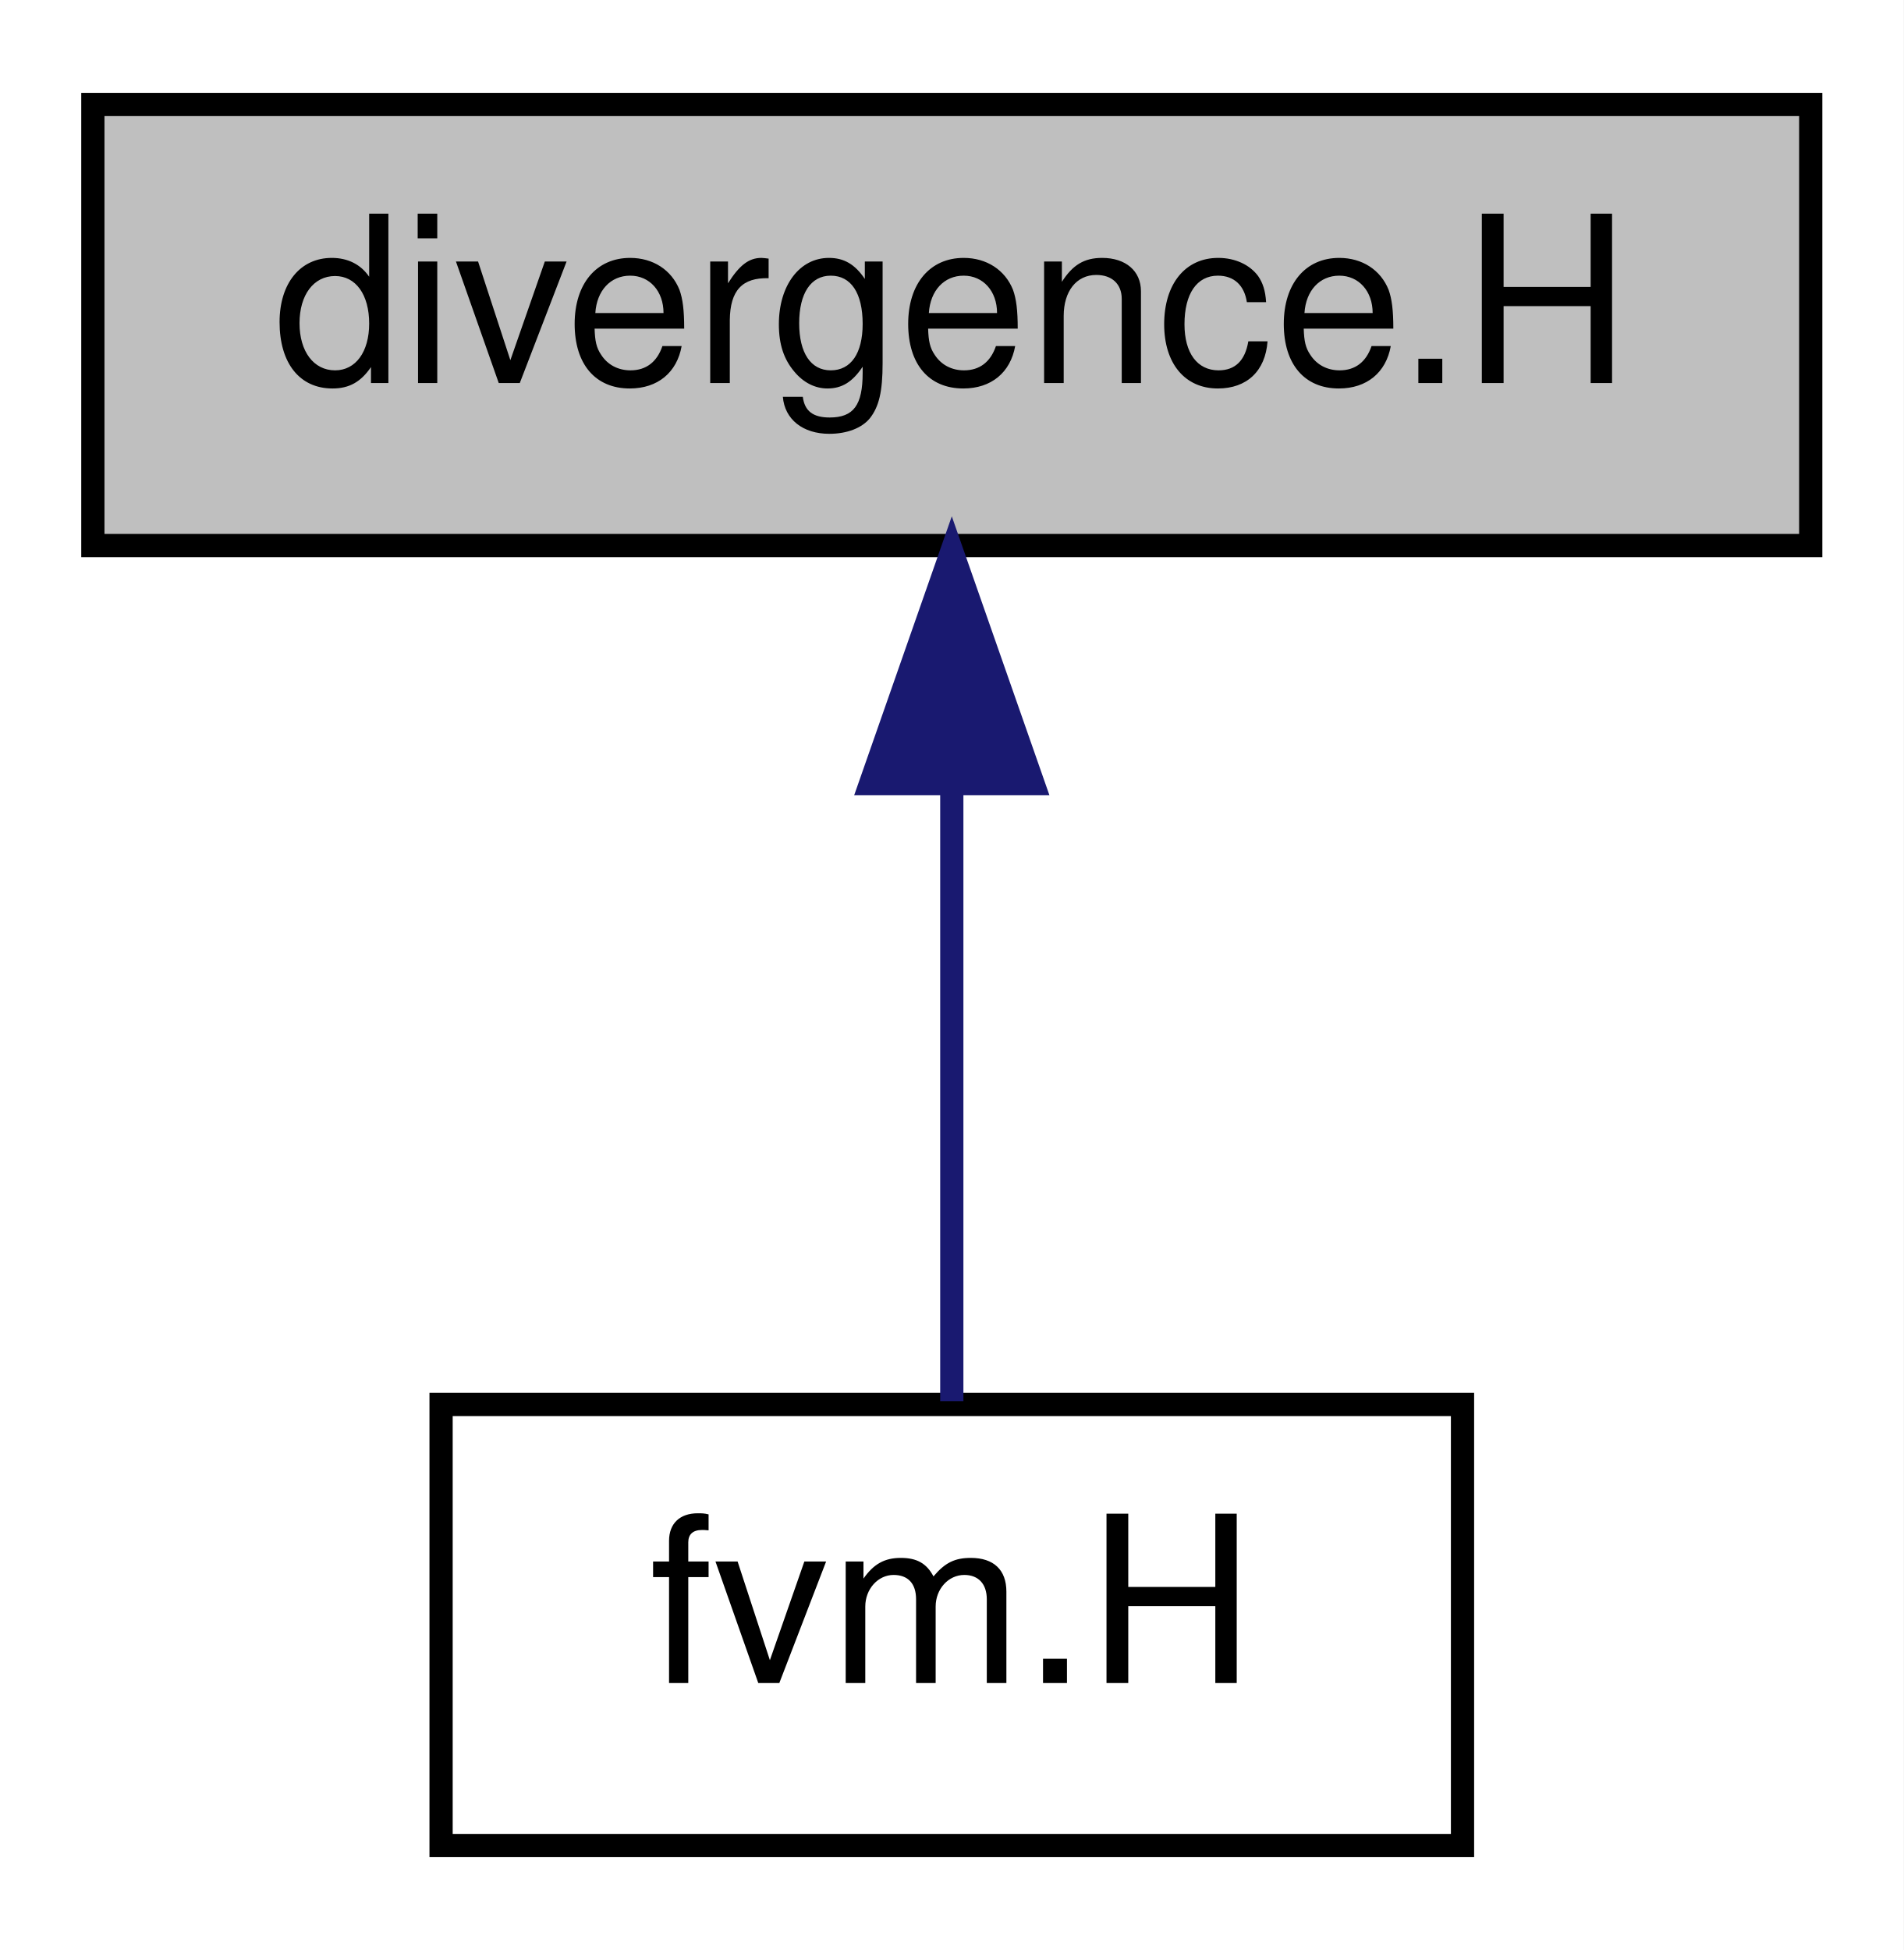
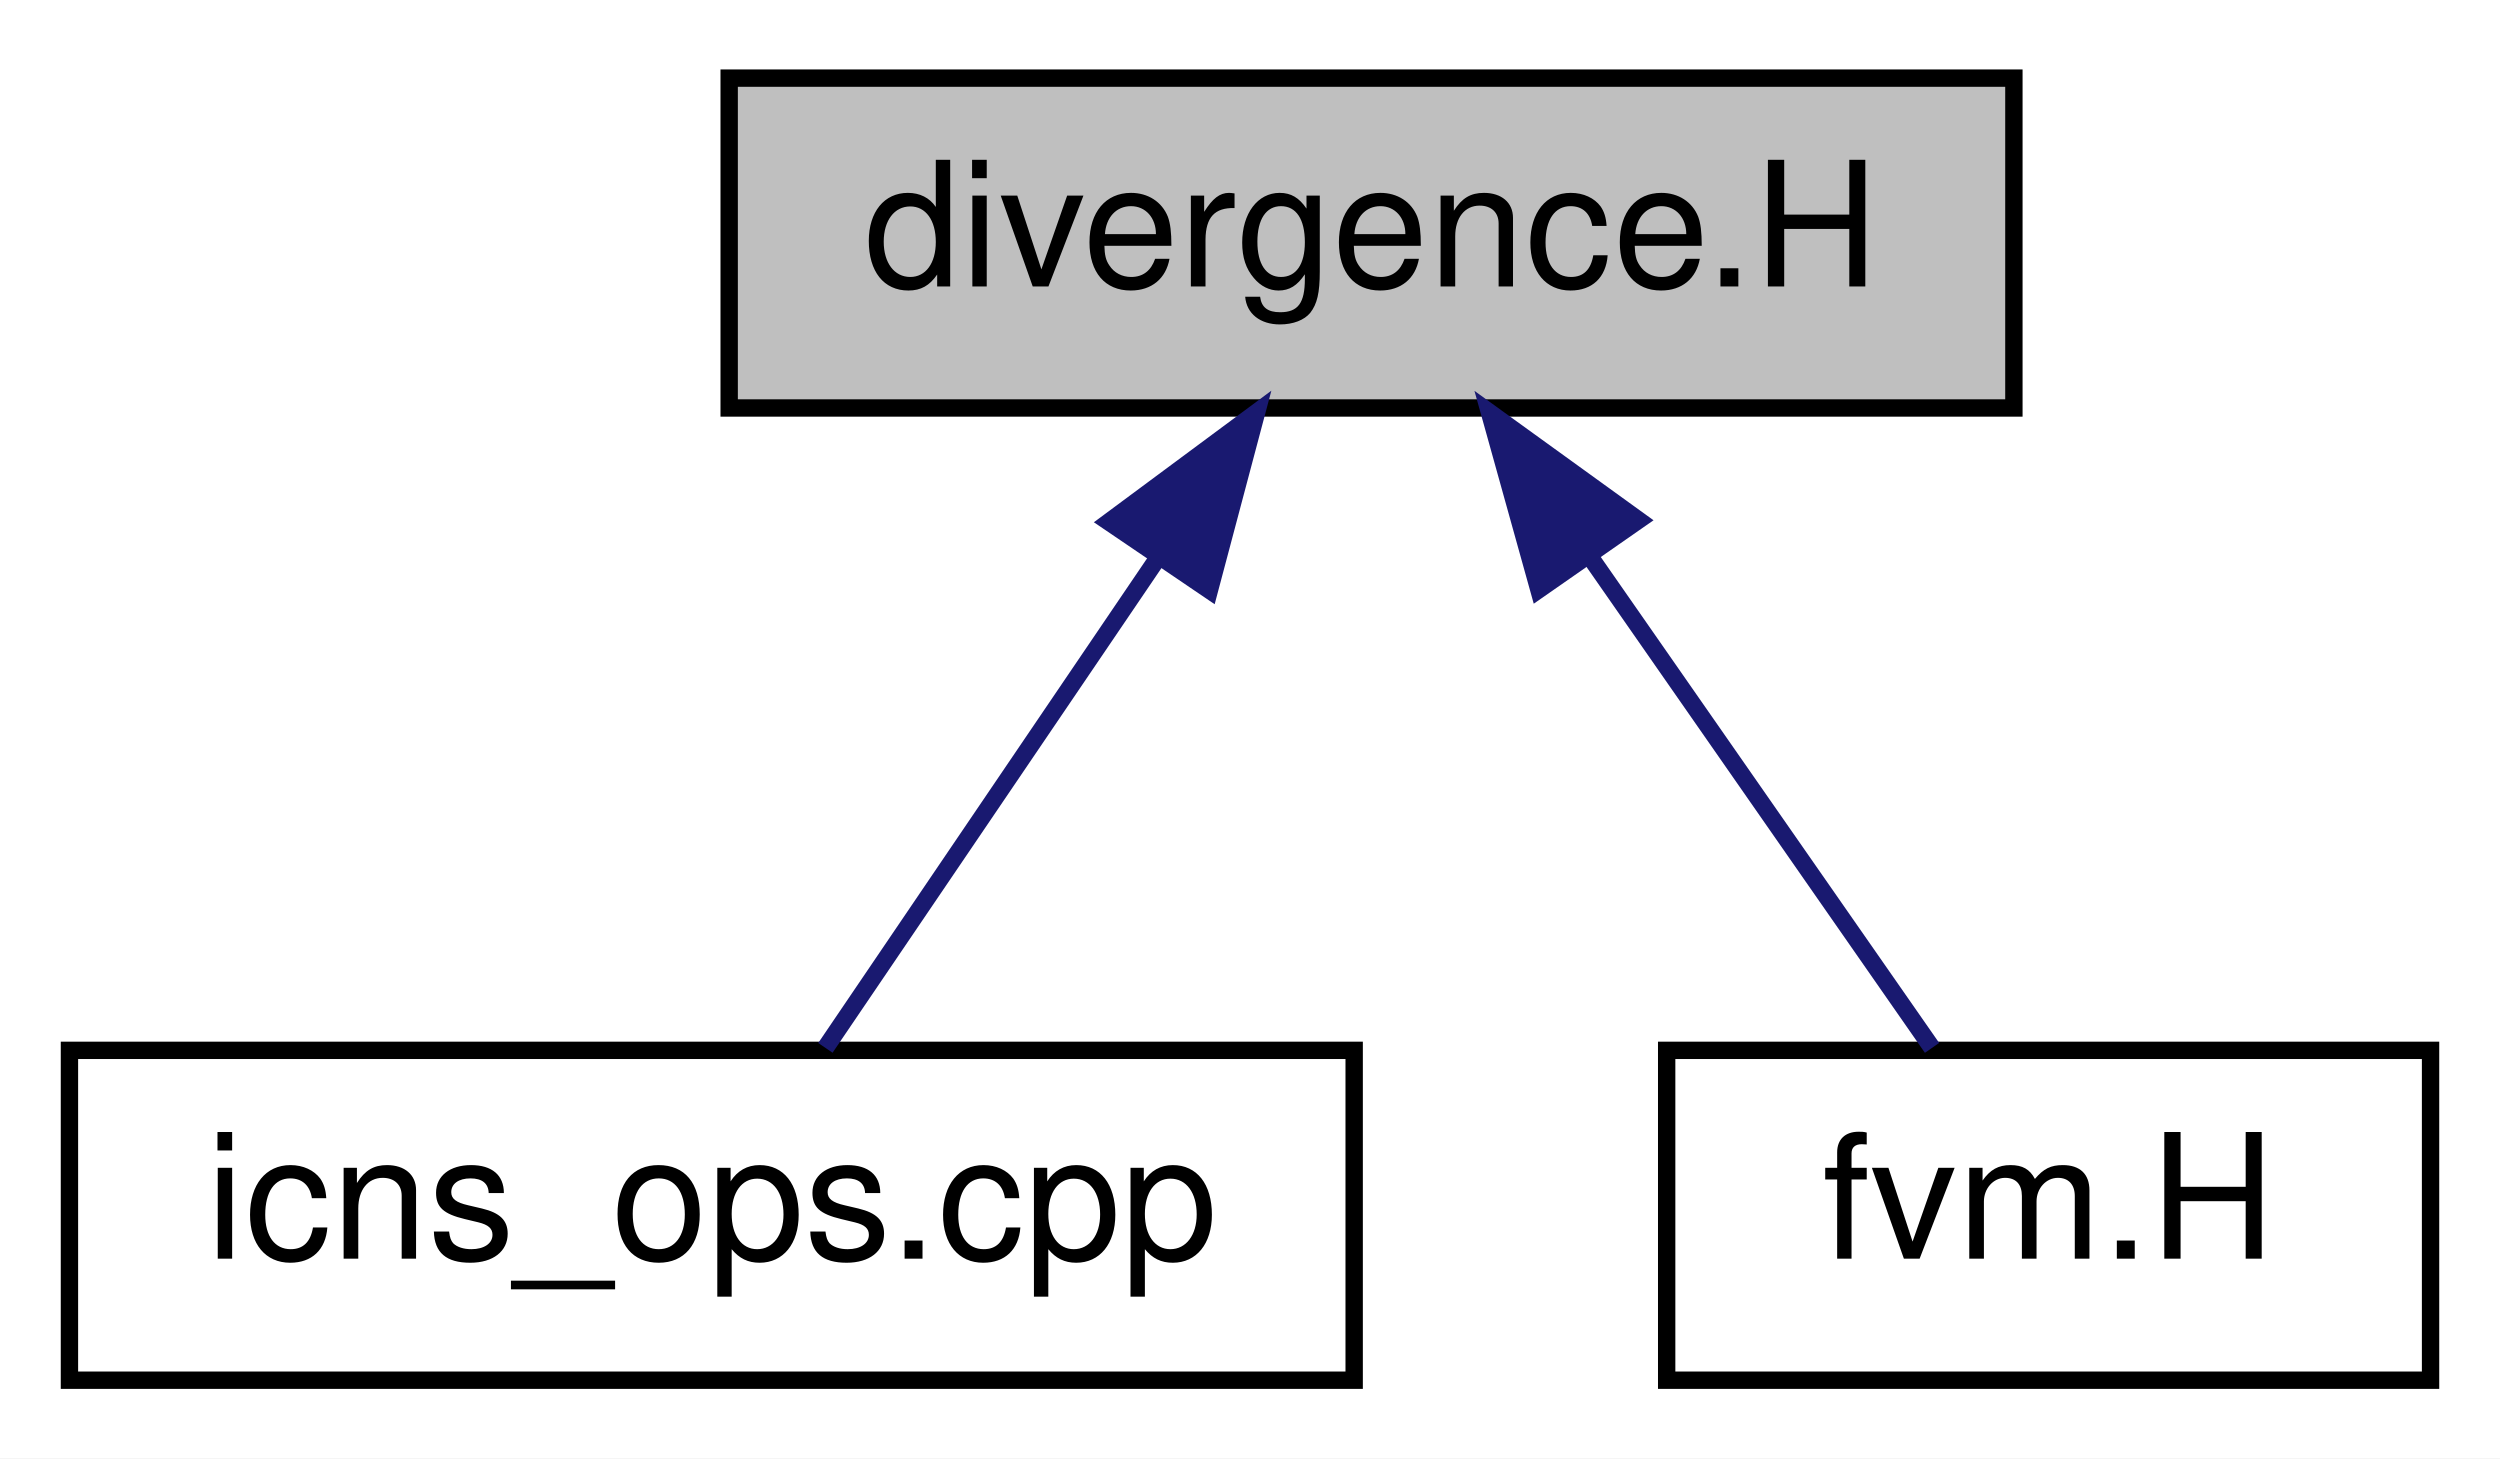
- <svg xmlns="http://www.w3.org/2000/svg" xmlns:xlink="http://www.w3.org/1999/xlink" width="82pt" height="84pt" viewBox="0.00 0.00 82.00 84.00">
+ <svg xmlns="http://www.w3.org/2000/svg" xmlns:xlink="http://www.w3.org/1999/xlink" width="144pt" height="84pt" viewBox="0.00 0.00 144.00 84.00">
  <g id="graph0" class="graph" transform="scale(1 1) rotate(0) translate(4 80)">
-     <polygon fill="#ffffff" stroke="transparent" points="-4,4 -4,-80 78,-80 78,4 -4,4" />
+     <polygon fill="#ffffff" stroke="transparent" points="-4,4 -4,-80 140,-80 140,4 -4,4" />
    <g id="node1" class="node">
-       <polygon fill="#bfbfbf" stroke="#000000" points="0,-56.5 0,-75.5 74,-75.5 74,-56.5 0,-56.5" />
-       <text text-anchor="middle" x="37" y="-63.5" font-family="Helvetica,sans-Serif" font-size="10.00" fill="#000000">divergence.H</text>
+       <polygon fill="#bfbfbf" stroke="#000000" points="38,-56.5 38,-75.5 112,-75.5 112,-56.5 38,-56.5" />
+       <text text-anchor="middle" x="75" y="-63.5" font-family="Helvetica,sans-Serif" font-size="10.00" fill="#000000">divergence.H</text>
    </g>
    <g id="node2" class="node">
      <g id="a_node2">
-         <a xlink:href="fvm_8_h.html" target="_top" xlink:title="fvm.H">
-           <polygon fill="#ffffff" stroke="#000000" points="15,-.5 15,-19.5 59,-19.5 59,-.5 15,-.5" />
-           <text text-anchor="middle" x="37" y="-7.5" font-family="Helvetica,sans-Serif" font-size="10.00" fill="#000000">fvm.H</text>
+         <a xlink:href="icns__ops_8cpp.html" target="_top" xlink:title="icns_ops.cpp">
+           <polygon fill="#ffffff" stroke="#000000" points="0,-.5 0,-19.5 74,-19.5 74,-.5 0,-.5" />
+           <text text-anchor="middle" x="37" y="-7.5" font-family="Helvetica,sans-Serif" font-size="10.00" fill="#000000">icns_ops.cpp</text>
        </a>
      </g>
    </g>
    <g id="edge1" class="edge">
-       <path fill="none" stroke="#191970" d="M37,-46.157C37,-37.155 37,-26.92 37,-19.643" />
-       <polygon fill="#191970" stroke="#191970" points="33.5,-46.245 37,-56.245 40.5,-46.246 33.5,-46.245" />
+       <path fill="none" stroke="#191970" d="M62.732,-47.921C56.351,-38.518 48.807,-27.4 43.543,-19.643" />
+       <polygon fill="#191970" stroke="#191970" points="59.87,-49.936 68.381,-56.245 65.662,-46.005 59.87,-49.936" />
+     </g>
+     <g id="node3" class="node">
+       <g id="a_node3">
+         <a xlink:href="fvm_8_h.html" target="_top" xlink:title="fvm.H">
+           <polygon fill="#ffffff" stroke="#000000" points="92,-.5 92,-19.5 136,-19.5 136,-.5 92,-.5" />
+           <text text-anchor="middle" x="114" y="-7.5" font-family="Helvetica,sans-Serif" font-size="10.00" fill="#000000">fvm.H</text>
+         </a>
+       </g>
+     </g>
+     <g id="edge2" class="edge">
+       <path fill="none" stroke="#191970" d="M87.591,-47.921C94.139,-38.518 101.882,-27.4 107.285,-19.643" />
+       <polygon fill="#191970" stroke="#191970" points="84.636,-46.039 81.793,-56.245 90.38,-50.04 84.636,-46.039" />
    </g>
  </g>
</svg>
